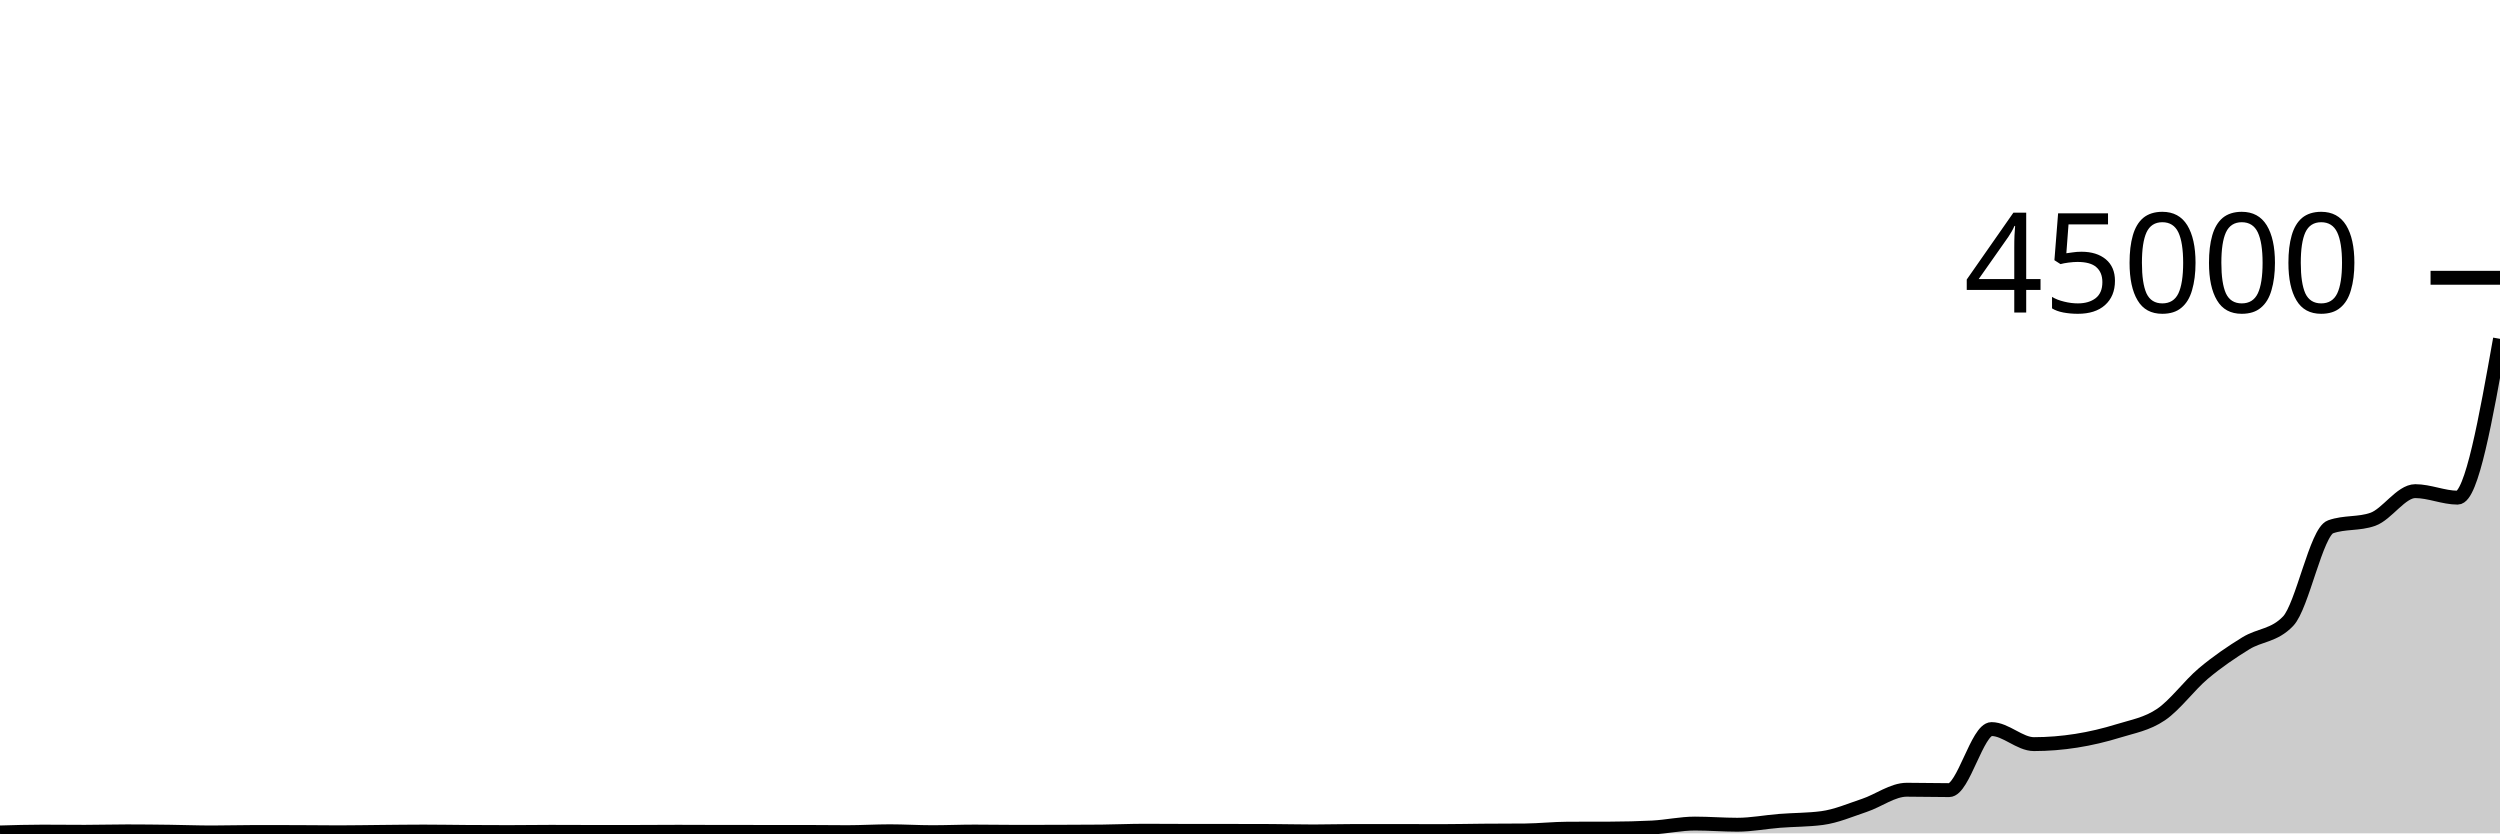
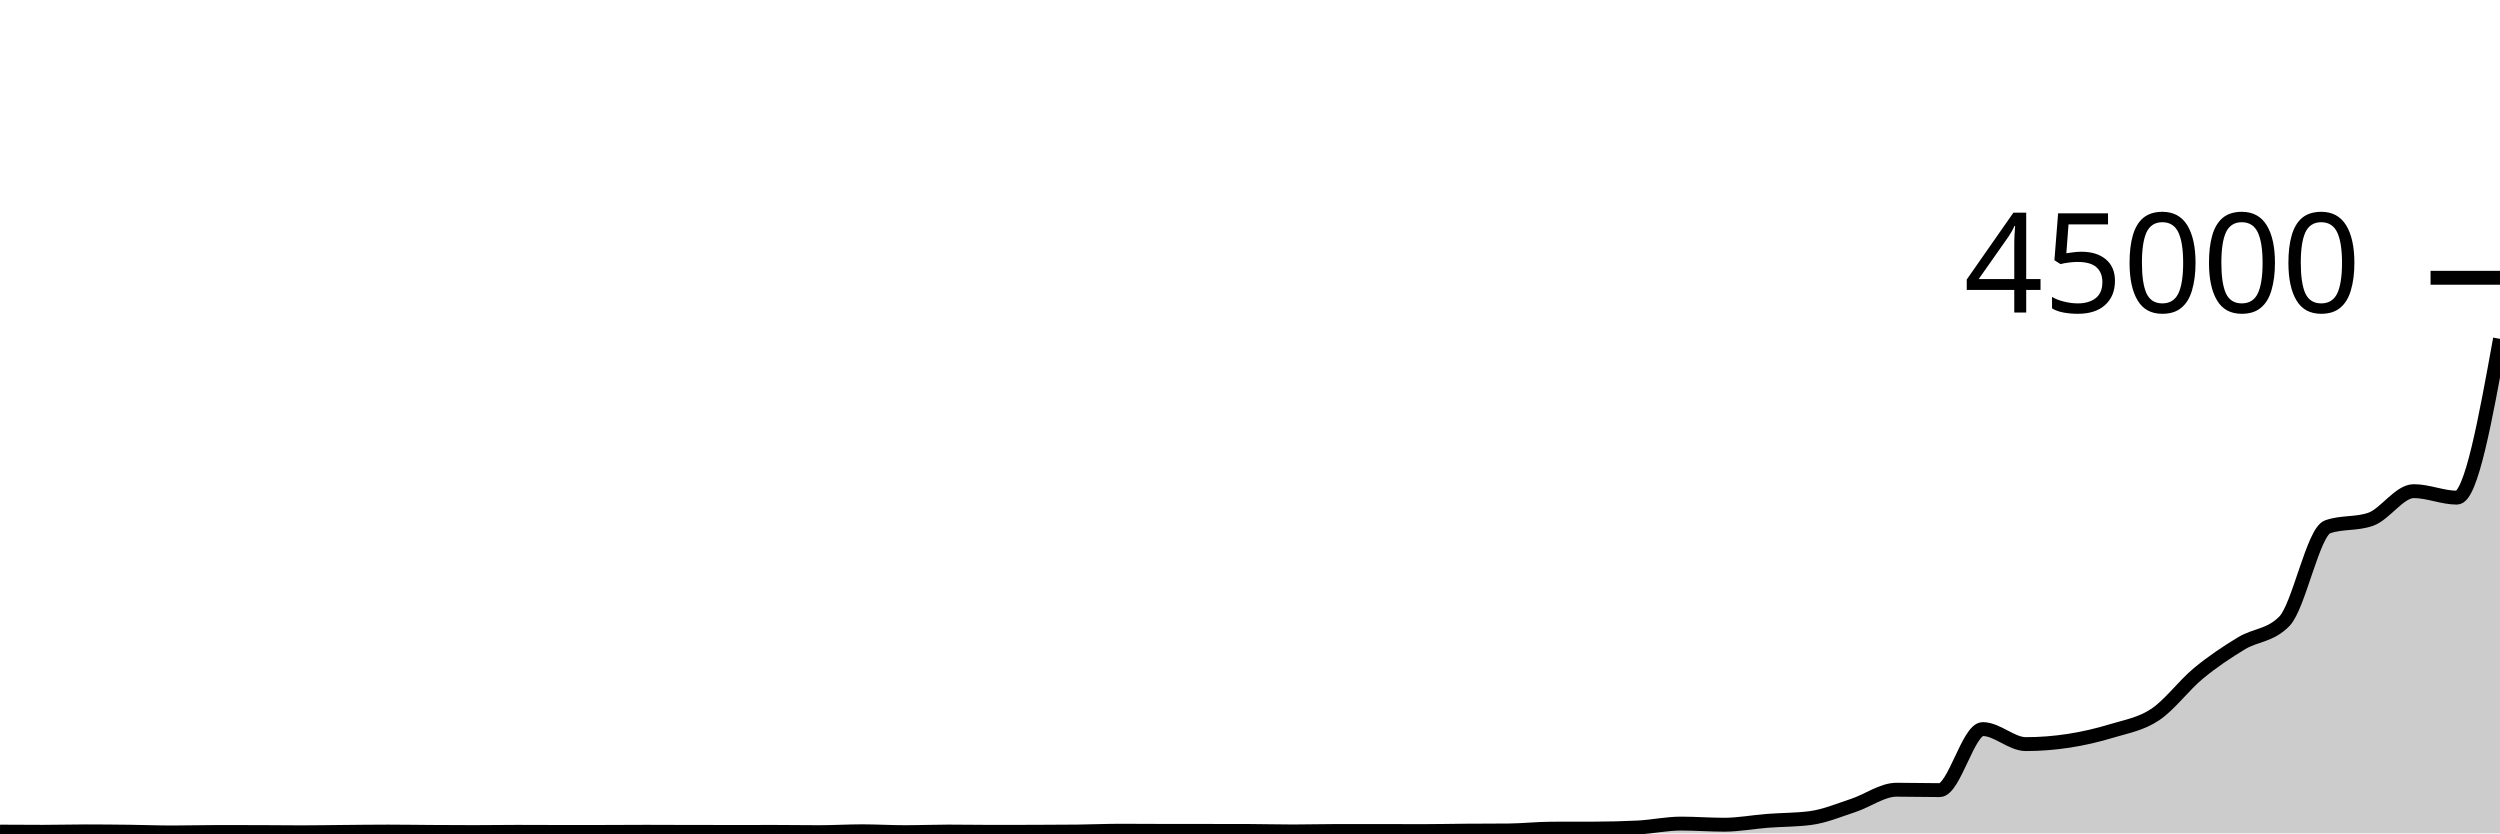
<svg xmlns="http://www.w3.org/2000/svg" viewBox="0 0 180 60">
  <g transform="translate(0,20)">
-     <path class="area" fill="rgba(0, 0, 0, 0.2)" d="M0,39.936C1.017,39.906,2.034,39.876,3.051,39.876C4.068,39.876,5.085,39.889,6.102,39.889C7.119,39.889,8.136,39.858,9.153,39.858C10.169,39.858,11.186,39.87,12.203,39.883C13.22,39.896,14.237,39.936,15.254,39.936C16.271,39.936,17.288,39.904,18.305,39.904C19.322,39.904,20.339,39.905,21.356,39.908C22.373,39.91,23.39,39.926,24.407,39.926C25.424,39.926,26.441,39.905,27.458,39.896C28.475,39.887,29.492,39.872,30.508,39.872C31.525,39.872,32.542,39.891,33.559,39.898C34.576,39.904,35.593,39.91,36.61,39.91C37.627,39.91,38.644,39.892,39.661,39.892C40.678,39.892,41.695,39.9,42.712,39.9C43.729,39.9,44.746,39.899,45.763,39.899C46.78,39.898,47.797,39.887,48.814,39.887C49.831,39.887,50.847,39.895,51.864,39.896C52.881,39.897,53.898,39.898,54.915,39.898C55.932,39.898,56.949,39.898,57.966,39.898C58.983,39.898,60,39.915,61.017,39.915C62.034,39.915,63.051,39.851,64.068,39.851C65.085,39.851,66.102,39.916,67.119,39.916C68.136,39.916,69.153,39.872,70.169,39.872C71.186,39.872,72.203,39.892,73.22,39.892C74.237,39.892,75.254,39.89,76.271,39.886C77.288,39.883,78.305,39.881,79.322,39.871C80.339,39.861,81.356,39.812,82.373,39.812C83.39,39.812,84.407,39.823,85.424,39.823C86.441,39.824,87.458,39.823,88.475,39.824C89.492,39.825,90.508,39.826,91.525,39.831C92.542,39.836,93.559,39.863,94.576,39.863C95.593,39.863,96.61,39.831,97.627,39.831C98.644,39.831,99.661,39.831,100.678,39.831C101.695,39.831,102.712,39.84,103.729,39.84C104.746,39.84,105.763,39.815,106.78,39.807C107.797,39.799,108.814,39.802,109.831,39.792C110.847,39.782,111.864,39.668,112.881,39.664C113.898,39.66,114.915,39.662,115.932,39.658C116.949,39.654,117.966,39.631,118.983,39.579C120,39.526,121.017,39.297,122.034,39.297C123.051,39.297,124.068,39.381,125.085,39.381C126.102,39.381,127.119,39.181,128.136,39.101C129.153,39.021,130.169,39.035,131.186,38.901C132.203,38.768,133.22,38.326,134.237,37.986C135.254,37.646,136.271,36.861,137.288,36.861C138.305,36.861,139.322,36.889,140.339,36.889C141.356,36.889,142.373,32.493,143.39,32.493C144.407,32.493,145.424,33.577,146.441,33.577C147.458,33.577,148.475,33.494,149.492,33.334C150.508,33.175,151.525,32.933,152.542,32.619C153.559,32.304,154.576,32.137,155.593,31.449C156.61,30.761,157.627,29.345,158.644,28.491C159.661,27.636,160.678,26.949,161.695,26.321C162.712,25.693,163.729,25.788,164.746,24.723C165.763,23.657,166.78,18.294,167.797,17.932C168.814,17.569,169.831,17.75,170.847,17.388C171.864,17.025,172.881,15.362,173.898,15.362C174.915,15.362,175.932,15.831,176.949,15.831C177.966,15.831,178.983,10.113,180,4.396L180,40C178.983,40,177.966,40,176.949,40C175.932,40,174.915,40,173.898,40C172.881,40,171.864,40,170.847,40C169.831,40,168.814,40,167.797,40C166.78,40,165.763,40,164.746,40C163.729,40,162.712,40,161.695,40C160.678,40,159.661,40,158.644,40C157.627,40,156.61,40,155.593,40C154.576,40,153.559,40,152.542,40C151.525,40,150.508,40,149.492,40C148.475,40,147.458,40,146.441,40C145.424,40,144.407,40,143.39,40C142.373,40,141.356,40,140.339,40C139.322,40,138.305,40,137.288,40C136.271,40,135.254,40,134.237,40C133.22,40,132.203,40,131.186,40C130.169,40,129.153,40,128.136,40C127.119,40,126.102,40,125.085,40C124.068,40,123.051,40,122.034,40C121.017,40,120,40,118.983,40C117.966,40,116.949,40,115.932,40C114.915,40,113.898,40,112.881,40C111.864,40,110.847,40,109.831,40C108.814,40,107.797,40,106.78,40C105.763,40,104.746,40,103.729,40C102.712,40,101.695,40,100.678,40C99.661,40,98.644,40,97.627,40C96.61,40,95.593,40,94.576,40C93.559,40,92.542,40,91.525,40C90.508,40,89.492,40,88.475,40C87.458,40,86.441,40,85.424,40C84.407,40,83.39,40,82.373,40C81.356,40,80.339,40,79.322,40C78.305,40,77.288,40,76.271,40C75.254,40,74.237,40,73.22,40C72.203,40,71.186,40,70.169,40C69.153,40,68.136,40,67.119,40C66.102,40,65.085,40,64.068,40C63.051,40,62.034,40,61.017,40C60,40,58.983,40,57.966,40C56.949,40,55.932,40,54.915,40C53.898,40,52.881,40,51.864,40C50.847,40,49.831,40,48.814,40C47.797,40,46.78,40,45.763,40C44.746,40,43.729,40,42.712,40C41.695,40,40.678,40,39.661,40C38.644,40,37.627,40,36.61,40C35.593,40,34.576,40,33.559,40C32.542,40,31.525,40,30.508,40C29.492,40,28.475,40,27.458,40C26.441,40,25.424,40,24.407,40C23.39,40,22.373,40,21.356,40C20.339,40,19.322,40,18.305,40C17.288,40,16.271,40,15.254,40C14.237,40,13.22,40,12.203,40C11.186,40,10.169,40,9.153,40C8.136,40,7.119,40,6.102,40C5.085,40,4.068,40,3.051,40C2.034,40,1.017,40,0,40Z" />
-     <path class="line" stroke="black" fill="none" d="M0,39.936C1.017,39.906,2.034,39.876,3.051,39.876C4.068,39.876,5.085,39.889,6.102,39.889C7.119,39.889,8.136,39.858,9.153,39.858C10.169,39.858,11.186,39.87,12.203,39.883C13.22,39.896,14.237,39.936,15.254,39.936C16.271,39.936,17.288,39.904,18.305,39.904C19.322,39.904,20.339,39.905,21.356,39.908C22.373,39.91,23.39,39.926,24.407,39.926C25.424,39.926,26.441,39.905,27.458,39.896C28.475,39.887,29.492,39.872,30.508,39.872C31.525,39.872,32.542,39.891,33.559,39.898C34.576,39.904,35.593,39.91,36.61,39.91C37.627,39.91,38.644,39.892,39.661,39.892C40.678,39.892,41.695,39.9,42.712,39.9C43.729,39.9,44.746,39.899,45.763,39.899C46.78,39.898,47.797,39.887,48.814,39.887C49.831,39.887,50.847,39.895,51.864,39.896C52.881,39.897,53.898,39.898,54.915,39.898C55.932,39.898,56.949,39.898,57.966,39.898C58.983,39.898,60,39.915,61.017,39.915C62.034,39.915,63.051,39.851,64.068,39.851C65.085,39.851,66.102,39.916,67.119,39.916C68.136,39.916,69.153,39.872,70.169,39.872C71.186,39.872,72.203,39.892,73.22,39.892C74.237,39.892,75.254,39.89,76.271,39.886C77.288,39.883,78.305,39.881,79.322,39.871C80.339,39.861,81.356,39.812,82.373,39.812C83.39,39.812,84.407,39.823,85.424,39.823C86.441,39.824,87.458,39.823,88.475,39.824C89.492,39.825,90.508,39.826,91.525,39.831C92.542,39.836,93.559,39.863,94.576,39.863C95.593,39.863,96.61,39.831,97.627,39.831C98.644,39.831,99.661,39.831,100.678,39.831C101.695,39.831,102.712,39.84,103.729,39.84C104.746,39.84,105.763,39.815,106.78,39.807C107.797,39.799,108.814,39.802,109.831,39.792C110.847,39.782,111.864,39.668,112.881,39.664C113.898,39.66,114.915,39.662,115.932,39.658C116.949,39.654,117.966,39.631,118.983,39.579C120,39.526,121.017,39.297,122.034,39.297C123.051,39.297,124.068,39.381,125.085,39.381C126.102,39.381,127.119,39.181,128.136,39.101C129.153,39.021,130.169,39.035,131.186,38.901C132.203,38.768,133.22,38.326,134.237,37.986C135.254,37.646,136.271,36.861,137.288,36.861C138.305,36.861,139.322,36.889,140.339,36.889C141.356,36.889,142.373,32.493,143.39,32.493C144.407,32.493,145.424,33.577,146.441,33.577C147.458,33.577,148.475,33.494,149.492,33.334C150.508,33.175,151.525,32.933,152.542,32.619C153.559,32.304,154.576,32.137,155.593,31.449C156.61,30.761,157.627,29.345,158.644,28.491C159.661,27.636,160.678,26.949,161.695,26.321C162.712,25.693,163.729,25.788,164.746,24.723C165.763,23.657,166.78,18.294,167.797,17.932C168.814,17.569,169.831,17.75,170.847,17.388C171.864,17.025,172.881,15.362,173.898,15.362C174.915,15.362,175.932,15.831,176.949,15.831C177.966,15.831,178.983,10.113,180,4.396" />
+     <path class="area" fill="rgba(0, 0, 0, 0.2)" d="M0,39.876C1.034,39.883,2.069,39.889,3.103,39.889C4.138,39.889,5.172,39.859,6.207,39.859C7.241,39.859,8.276,39.869,9.31,39.882C10.345,39.895,11.379,39.936,12.414,39.936C13.448,39.936,14.483,39.905,15.517,39.905C16.552,39.905,17.586,39.906,18.621,39.908C19.655,39.909,20.69,39.925,21.724,39.925C22.759,39.925,23.793,39.905,24.828,39.896C25.862,39.887,26.897,39.873,27.931,39.873C28.966,39.873,30,39.891,31.034,39.897C32.069,39.903,33.103,39.91,34.138,39.91C35.172,39.91,36.207,39.892,37.241,39.892C38.276,39.892,39.31,39.9,40.345,39.9C41.379,39.9,42.414,39.9,43.448,39.898C44.483,39.896,45.517,39.887,46.552,39.887C47.586,39.887,48.621,39.894,49.655,39.896C50.69,39.898,51.724,39.899,52.759,39.899C53.793,39.899,54.828,39.897,55.862,39.897C56.897,39.897,57.931,39.915,58.966,39.915C60,39.915,61.034,39.852,62.069,39.852C63.103,39.852,64.138,39.915,65.172,39.915C66.207,39.915,67.241,39.872,68.276,39.872C69.31,39.872,70.345,39.892,71.379,39.892C72.414,39.892,73.448,39.891,74.483,39.887C75.517,39.884,76.552,39.881,77.586,39.87C78.621,39.859,79.655,39.812,80.69,39.812C81.724,39.812,82.759,39.822,83.793,39.823C84.828,39.824,85.862,39.824,86.897,39.825C87.931,39.826,88.966,39.827,90,39.83C91.034,39.834,92.069,39.863,93.103,39.863C94.138,39.863,95.172,39.833,96.207,39.832C97.241,39.831,98.276,39.831,99.31,39.831C100.345,39.831,101.379,39.839,102.414,39.839C103.448,39.839,104.483,39.815,105.517,39.807C106.552,39.799,107.586,39.802,108.621,39.793C109.655,39.783,110.69,39.667,111.724,39.663C112.759,39.66,113.793,39.661,114.828,39.658C115.862,39.654,116.897,39.631,117.931,39.579C118.966,39.526,120,39.298,121.034,39.298C122.069,39.298,123.103,39.38,124.138,39.38C125.172,39.38,126.207,39.181,127.241,39.101C128.276,39.021,129.31,39.035,130.345,38.901C131.379,38.768,132.414,38.327,133.448,37.987C134.483,37.647,135.517,36.86,136.552,36.86C137.586,36.86,138.621,36.889,139.655,36.889C140.69,36.889,141.724,32.494,142.759,32.494C143.793,32.494,144.828,33.576,145.862,33.576C146.897,33.576,147.931,33.494,148.966,33.334C150,33.175,151.034,32.933,152.069,32.619C153.103,32.305,154.138,32.138,155.172,31.45C156.207,30.762,157.241,29.345,158.276,28.49C159.31,27.635,160.345,26.949,161.379,26.321C162.414,25.693,163.448,25.788,164.483,24.723C165.517,23.657,166.552,18.296,167.586,17.932C168.621,17.569,169.655,17.751,170.69,17.387C171.724,17.023,172.759,15.362,173.793,15.362C174.828,15.362,175.862,15.831,176.897,15.831C177.931,15.831,178.966,10.114,180,4.396L180,40C178.966,40,177.931,40,176.897,40C175.862,40,174.828,40,173.793,40C172.759,40,171.724,40,170.69,40C169.655,40,168.621,40,167.586,40C166.552,40,165.517,40,164.483,40C163.448,40,162.414,40,161.379,40C160.345,40,159.31,40,158.276,40C157.241,40,156.207,40,155.172,40C154.138,40,153.103,40,152.069,40C151.034,40,150,40,148.966,40C147.931,40,146.897,40,145.862,40C144.828,40,143.793,40,142.759,40C141.724,40,140.69,40,139.655,40C138.621,40,137.586,40,136.552,40C135.517,40,134.483,40,133.448,40C132.414,40,131.379,40,130.345,40C129.31,40,128.276,40,127.241,40C126.207,40,125.172,40,124.138,40C123.103,40,122.069,40,121.034,40C120,40,118.966,40,117.931,40C116.897,40,115.862,40,114.828,40C113.793,40,112.759,40,111.724,40C110.69,40,109.655,40,108.621,40C107.586,40,106.552,40,105.517,40C104.483,40,103.448,40,102.414,40C101.379,40,100.345,40,99.31,40C98.276,40,97.241,40,96.207,40C95.172,40,94.138,40,93.103,40C92.069,40,91.034,40,90,40C88.966,40,87.931,40,86.897,40C85.862,40,84.828,40,83.793,40C82.759,40,81.724,40,80.69,40C79.655,40,78.621,40,77.586,40C76.552,40,75.517,40,74.483,40C73.448,40,72.414,40,71.379,40C70.345,40,69.31,40,68.276,40C67.241,40,66.207,40,65.172,40C64.138,40,63.103,40,62.069,40C61.034,40,60,40,58.966,40C57.931,40,56.897,40,55.862,40C54.828,40,53.793,40,52.759,40C51.724,40,50.69,40,49.655,40C48.621,40,47.586,40,46.552,40C45.517,40,44.483,40,43.448,40C42.414,40,41.379,40,40.345,40C39.31,40,38.276,40,37.241,40C36.207,40,35.172,40,34.138,40C33.103,40,32.069,40,31.034,40C30,40,28.966,40,27.931,40C26.897,40,25.862,40,24.828,40C23.793,40,22.759,40,21.724,40C20.69,40,19.655,40,18.621,40C17.586,40,16.552,40,15.517,40C14.483,40,13.448,40,12.414,40C11.379,40,10.345,40,9.31,40C8.276,40,7.241,40,6.207,40C5.172,40,4.138,40,3.103,40C2.069,40,1.034,40,0,40Z" />
+     <path class="line" stroke="black" fill="none" d="M0,39.876C1.034,39.883,2.069,39.889,3.103,39.889C4.138,39.889,5.172,39.859,6.207,39.859C7.241,39.859,8.276,39.869,9.31,39.882C10.345,39.895,11.379,39.936,12.414,39.936C13.448,39.936,14.483,39.905,15.517,39.905C16.552,39.905,17.586,39.906,18.621,39.908C19.655,39.909,20.69,39.925,21.724,39.925C22.759,39.925,23.793,39.905,24.828,39.896C25.862,39.887,26.897,39.873,27.931,39.873C28.966,39.873,30,39.891,31.034,39.897C32.069,39.903,33.103,39.91,34.138,39.91C35.172,39.91,36.207,39.892,37.241,39.892C38.276,39.892,39.31,39.9,40.345,39.9C41.379,39.9,42.414,39.9,43.448,39.898C44.483,39.896,45.517,39.887,46.552,39.887C47.586,39.887,48.621,39.894,49.655,39.896C50.69,39.898,51.724,39.899,52.759,39.899C53.793,39.899,54.828,39.897,55.862,39.897C56.897,39.897,57.931,39.915,58.966,39.915C60,39.915,61.034,39.852,62.069,39.852C63.103,39.852,64.138,39.915,65.172,39.915C66.207,39.915,67.241,39.872,68.276,39.872C69.31,39.872,70.345,39.892,71.379,39.892C72.414,39.892,73.448,39.891,74.483,39.887C75.517,39.884,76.552,39.881,77.586,39.87C78.621,39.859,79.655,39.812,80.69,39.812C81.724,39.812,82.759,39.822,83.793,39.823C84.828,39.824,85.862,39.824,86.897,39.825C87.931,39.826,88.966,39.827,90,39.83C91.034,39.834,92.069,39.863,93.103,39.863C94.138,39.863,95.172,39.833,96.207,39.832C97.241,39.831,98.276,39.831,99.31,39.831C100.345,39.831,101.379,39.839,102.414,39.839C103.448,39.839,104.483,39.815,105.517,39.807C106.552,39.799,107.586,39.802,108.621,39.793C109.655,39.783,110.69,39.667,111.724,39.663C112.759,39.66,113.793,39.661,114.828,39.658C115.862,39.654,116.897,39.631,117.931,39.579C118.966,39.526,120,39.298,121.034,39.298C122.069,39.298,123.103,39.38,124.138,39.38C125.172,39.38,126.207,39.181,127.241,39.101C128.276,39.021,129.31,39.035,130.345,38.901C131.379,38.768,132.414,38.327,133.448,37.987C134.483,37.647,135.517,36.86,136.552,36.86C137.586,36.86,138.621,36.889,139.655,36.889C140.69,36.889,141.724,32.494,142.759,32.494C143.793,32.494,144.828,33.576,145.862,33.576C146.897,33.576,147.931,33.494,148.966,33.334C150,33.175,151.034,32.933,152.069,32.619C153.103,32.305,154.138,32.138,155.172,31.45C156.207,30.762,157.241,29.345,158.276,28.49C159.31,27.635,160.345,26.949,161.379,26.321C162.414,25.693,163.448,25.788,164.483,24.723C165.517,23.657,166.552,18.296,167.586,17.932C168.621,17.569,169.655,17.751,170.69,17.387C171.724,17.023,172.759,15.362,173.793,15.362C174.828,15.362,175.862,15.831,176.897,15.831C177.931,15.831,178.966,10.114,180,4.396" />
    <path class="axis-ceiling" stroke-width="1" stroke="black" fill="none" d="M175,0L180,0" />
    <text class="axis-ceiling-label" font-family="sans-serif" text-anchor="end" font-size="10px" x="170" y="2.5">45000</text>
  </g>
</svg>
